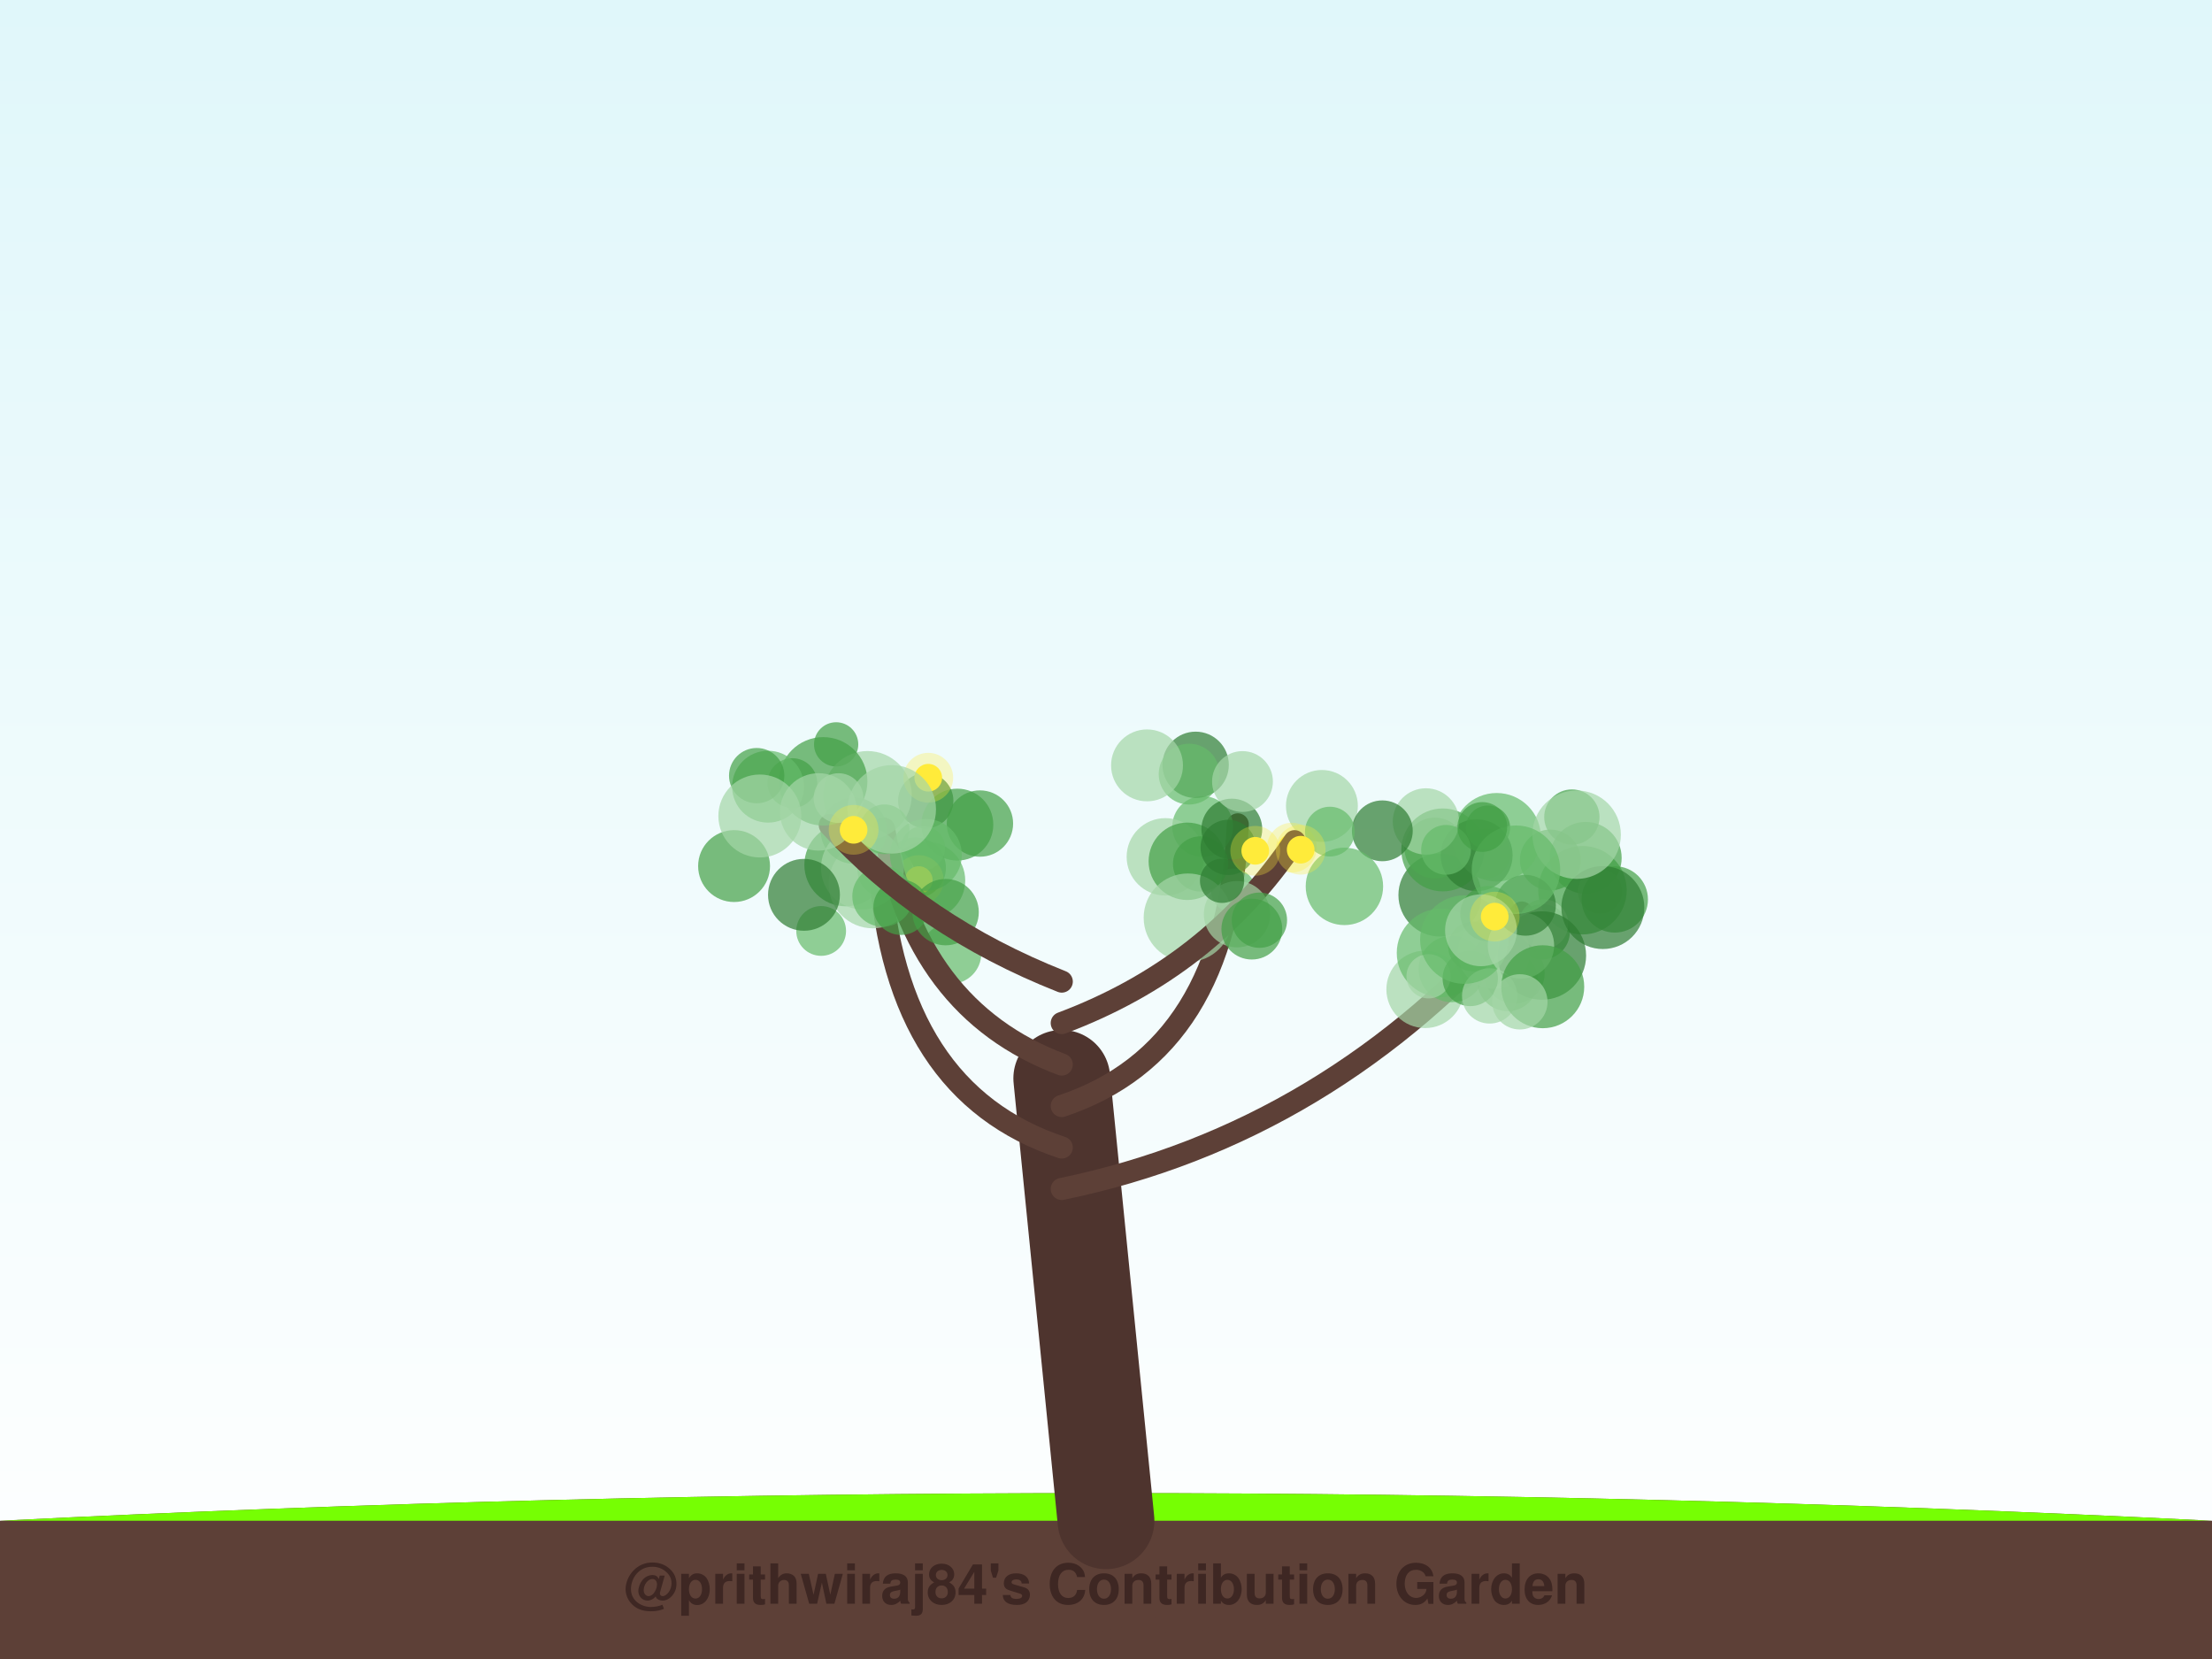
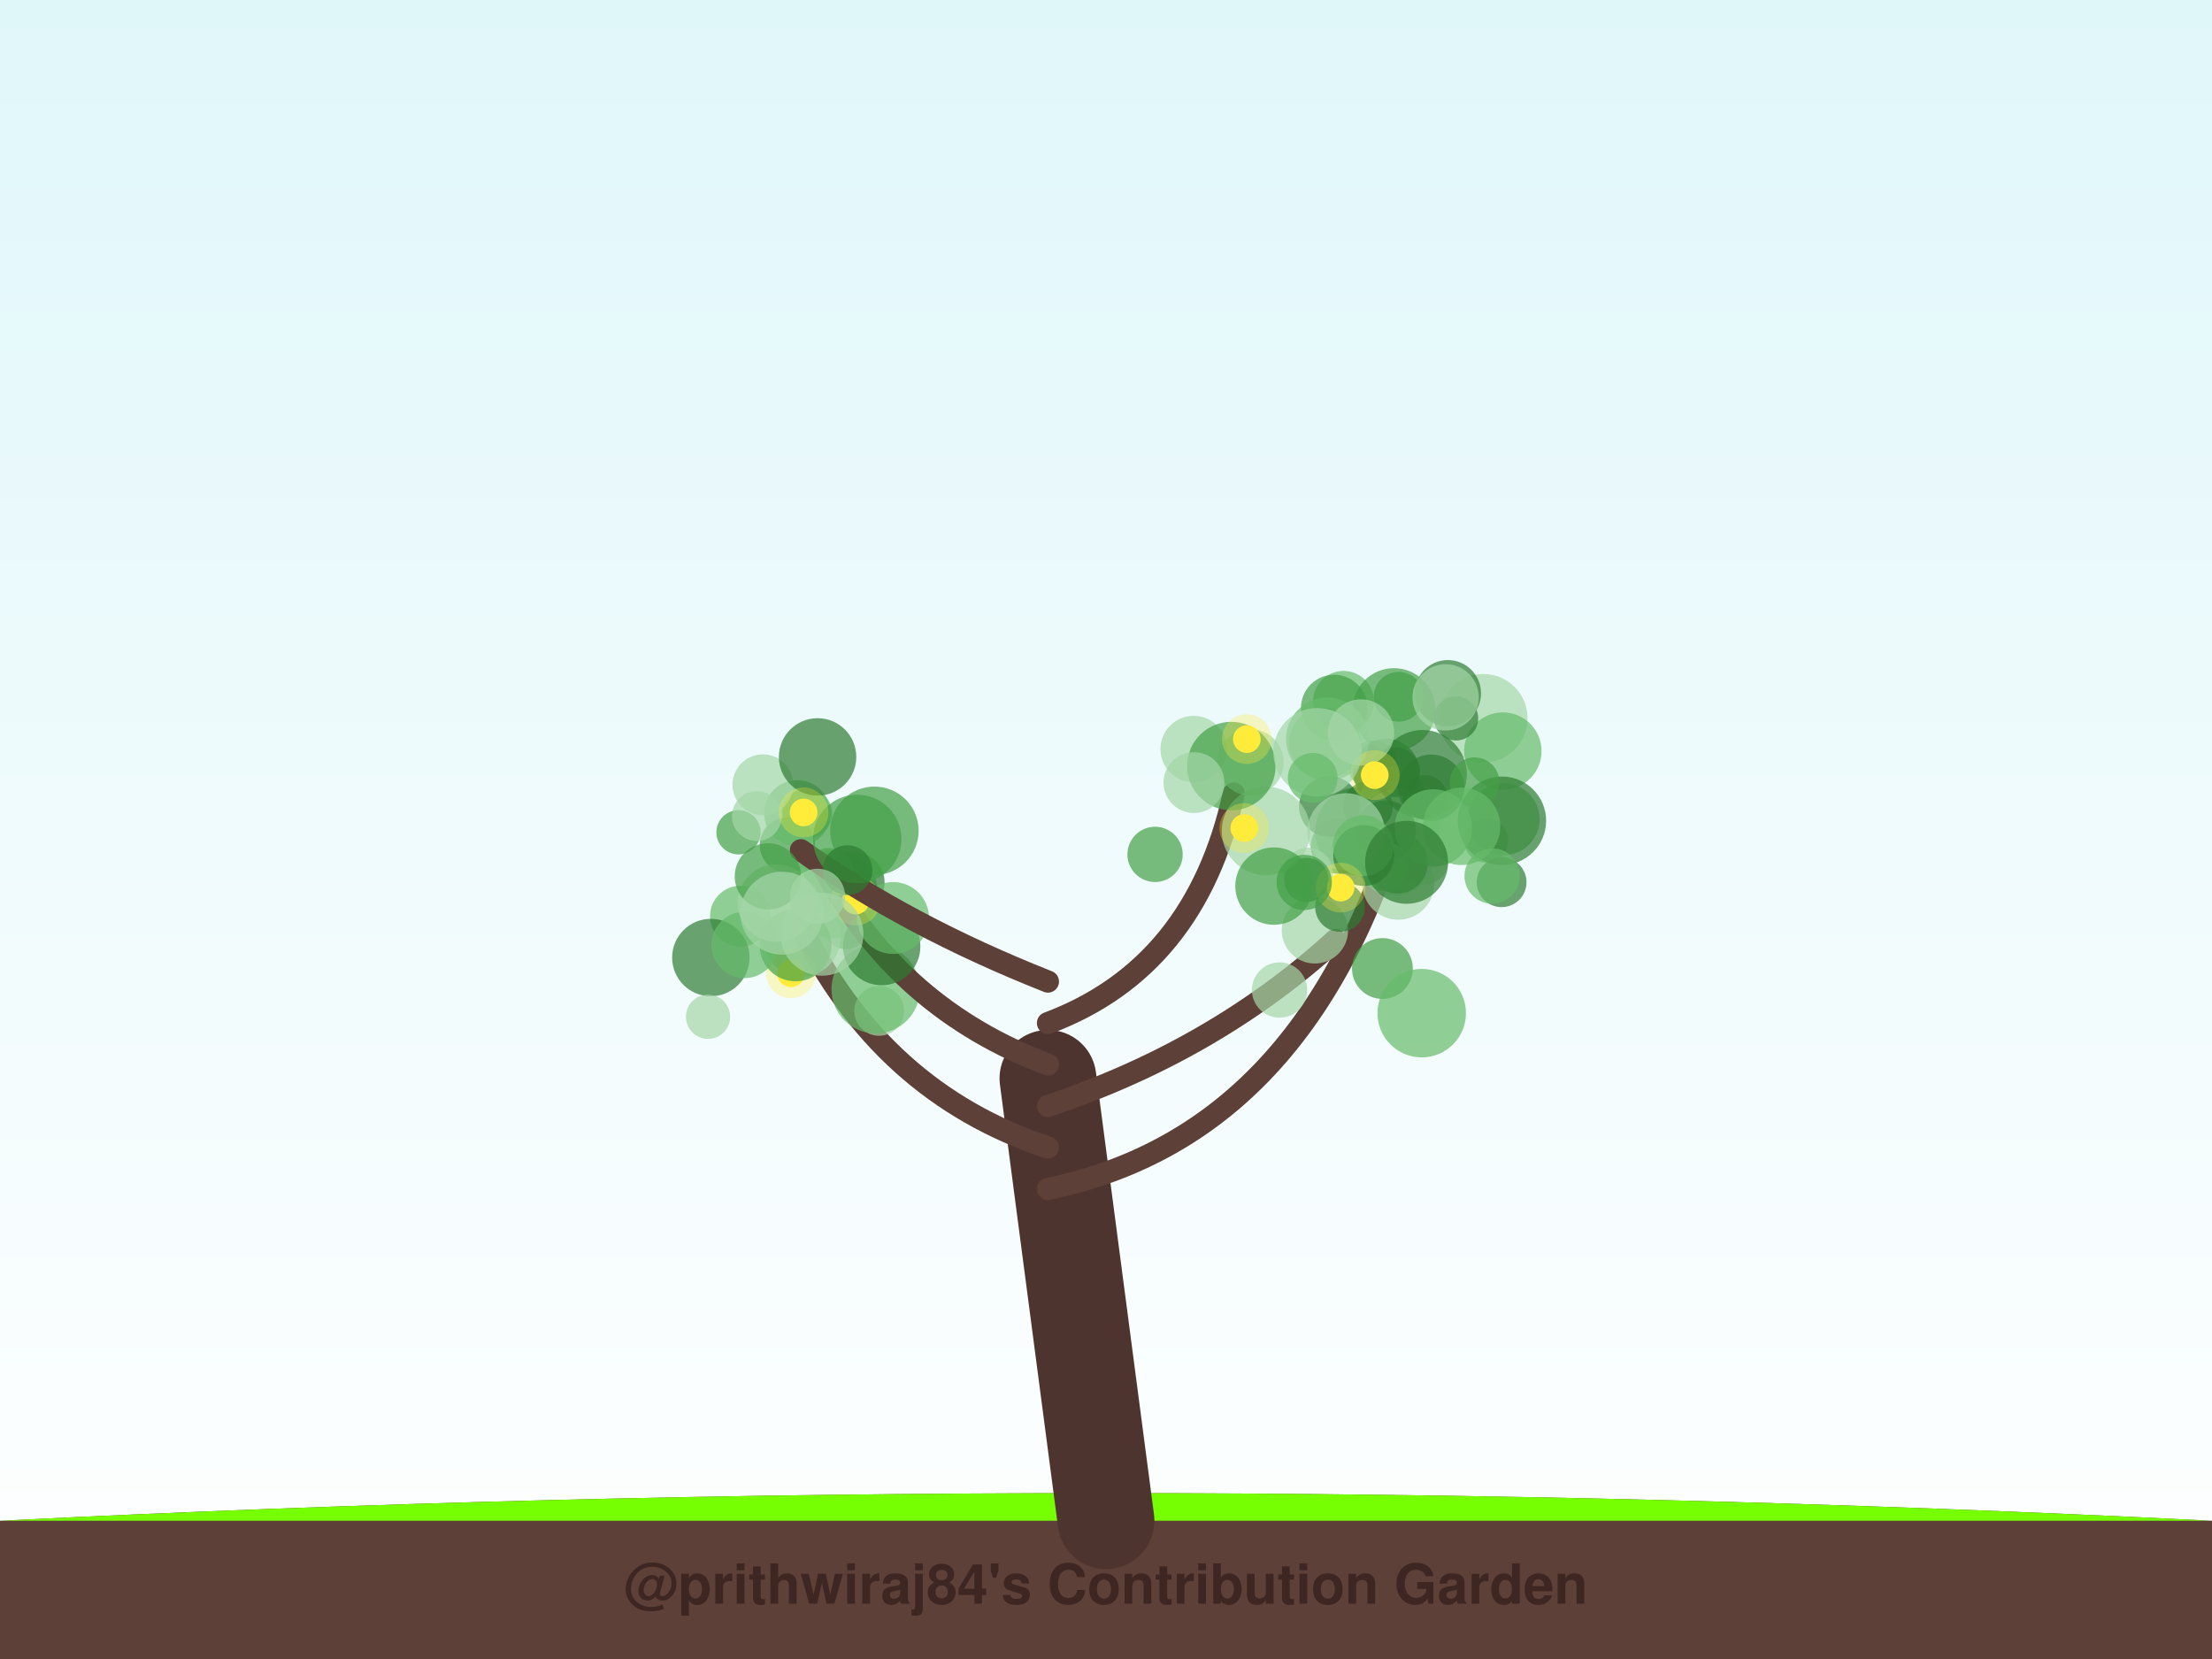
<svg xmlns="http://www.w3.org/2000/svg" width="800" height="600" viewBox="0 0 800 600">
  <defs>
    <linearGradient id="sky" x1="0%" y1="0%" x2="0%" y2="100%">
      <stop offset="0%" style="stop-color:#e0f7fa;stop-opacity:1" />
      <stop offset="100%" style="stop-color:#ffffff;stop-opacity:1" />
    </linearGradient>
    <filter id="glow" x="-20%" y="-20%" width="140%" height="140%">
      <feGaussianBlur stdDeviation="2" result="coloredBlur" />
      <feMerge>
        <feMergeNode in="coloredBlur" />
        <feMergeNode in="SourceGraphic" />
      </feMerge>
    </filter>
  </defs>
  <rect width="100%" height="100%" fill="url(#sky)" />
  <path d="M0,550 Q400,530 800,550 L800,600 L0,600 Z" stroke="#4e342e" stroke-width="0" fill="#5d4037" stroke-linecap="round" stroke-opacity="1.0" />
  <path d="M0,550 Q400,530 800,550" stroke="none" stroke-width="0" fill="#76ff03" stroke-linecap="round" stroke-opacity="0.1" />
-   <path d="M400,550 Q392.0,470.0 384,390" stroke="#4e342e" stroke-width="35" fill="none" stroke-linecap="round" stroke-opacity="1.0" />
-   <path d="M384,430 Q481.051,410 550.378,330.03" stroke="#5d4037" stroke-width="8" fill="none" stroke-linecap="round" stroke-opacity="1.0" />
-   <circle cx="520.757" cy="323.708" r="15" fill="#2e7d32" fill-opacity="0.7" />
-   <circle cx="557.769" cy="337.004" r="10" fill="#43a047" fill-opacity="0.7" />
-   <circle cx="537.288" cy="308.738" r="9" fill="#a5d6a7" fill-opacity="0.7" />
-   <circle cx="545.264" cy="354.7" r="11" fill="#66bb6a" fill-opacity="0.7" />
-   <circle cx="573.494" cy="310.255" r="13" fill="#43a047" fill-opacity="0.7" />
-   <circle cx="578.673" cy="322.446" r="8" fill="#a5d6a7" fill-opacity="0.7" />
-   <circle cx="547.658" cy="351.967" r="11" fill="#66bb6a" fill-opacity="0.7" />
-   <circle cx="568.486" cy="295.502" r="10" fill="#43a047" fill-opacity="0.7" />
-   <circle cx="584.002" cy="325.284" r="12" fill="#43a047" fill-opacity="0.7" />
-   <circle cx="515.405" cy="357.819" r="14" fill="#a5d6a7" fill-opacity="0.7" />
-   <circle cx="518.922" cy="306.703" r="11" fill="#66bb6a" fill-opacity="0.7" />
-   <circle cx="545.861" cy="338.162" r="9" fill="#2e7d32" fill-opacity="0.7" />
-   <circle cx="572.316" cy="321.955" r="16" fill="#43a047" fill-opacity="0.7" />
-   <circle cx="558.208" cy="334.221" r="9" fill="#a5d6a7" fill-opacity="0.7" />
-   <circle cx="521.158" cy="344.645" r="16" fill="#66bb6a" fill-opacity="0.7" />
-   <circle cx="525.066" cy="350.458" r="12" fill="#66bb6a" fill-opacity="0.7" />
-   <circle cx="540.246" cy="344.576" r="13" fill="#a5d6a7" fill-opacity="0.7" />
-   <circle cx="560.696" cy="311.036" r="11" fill="#43a047" fill-opacity="0.7" />
-   <circle cx="521.796" cy="307.385" r="15" fill="#43a047" fill-opacity="0.7" />
-   <circle cx="557.635" cy="345.584" r="16" fill="#2e7d32" fill-opacity="0.7" />
-   <circle cx="516.661" cy="353.092" r="8" fill="#a5d6a7" fill-opacity="0.7" />
-   <circle cx="541.295" cy="302.8" r="16" fill="#66bb6a" fill-opacity="0.7" />
-   <circle cx="531.737" cy="353.885" r="10" fill="#43a047" fill-opacity="0.7" />
-   <circle cx="534.052" cy="309.31" r="13" fill="#2e7d32" fill-opacity="0.7" />
-   <circle cx="579.691" cy="328.229" r="15" fill="#2e7d32" fill-opacity="0.7" />
-   <circle cx="532.744" cy="342.305" r="9" fill="#43a047" fill-opacity="0.7" />
-   <circle cx="538.75" cy="360.186" r="10" fill="#a5d6a7" fill-opacity="0.7" />
-   <circle cx="529.601" cy="339.823" r="16" fill="#66bb6a" fill-opacity="0.7" />
-   <circle cx="538.145" cy="330.43" r="10" fill="#43a047" fill-opacity="0.7" />
-   <circle cx="550.077" cy="341.93" r="12" fill="#a5d6a7" fill-opacity="0.7" />
-   <circle cx="515.714" cy="297.088" r="12" fill="#a5d6a7" fill-opacity="0.7" />
-   <circle cx="557.958" cy="356.867" r="15" fill="#43a047" fill-opacity="0.7" />
-   <circle cx="551.693" cy="327.411" r="11" fill="#2e7d32" fill-opacity="0.7" />
-   <circle cx="538.153" cy="299.318" r="8" fill="#43a047" fill-opacity="0.7" />
-   <circle cx="549.683" cy="362.327" r="10" fill="#a5d6a7" fill-opacity="0.7" />
-   <circle cx="570.206" cy="301.876" r="16" fill="#a5d6a7" fill-opacity="0.7" />
-   <circle cx="522.986" cy="307.353" r="9" fill="#66bb6a" fill-opacity="0.7" />
-   <circle cx="548.272" cy="314.541" r="16" fill="#66bb6a" fill-opacity="0.7" />
-   <circle cx="536.099" cy="299.094" r="9" fill="#43a047" fill-opacity="0.7" />
-   <circle cx="535.627" cy="336.455" r="13" fill="#a5d6a7" fill-opacity="0.7" />
-   <circle cx="540.583" cy="331.506" r="5" fill="#ffeb3b" fill-opacity="1.0" />
-   <circle cx="540.583" cy="331.506" r="9" fill="#ffeb3b" fill-opacity="0.3" />
-   <path d="M384,415 Q323.544,395 318.147,313.595" stroke="#5d4037" stroke-width="8" fill="none" stroke-linecap="round" stroke-opacity="1.0" />
-   <circle cx="334.807" cy="289.582" r="10" fill="#2e7d32" fill-opacity="0.7" />
-   <circle cx="335.089" cy="318.44" r="14" fill="#66bb6a" fill-opacity="0.7" />
-   <circle cx="346.239" cy="298.233" r="13" fill="#43a047" fill-opacity="0.7" />
-   <circle cx="343.903" cy="344.82" r="11" fill="#66bb6a" fill-opacity="0.7" />
-   <circle cx="305.906" cy="312.782" r="15" fill="#43a047" fill-opacity="0.7" />
-   <circle cx="296.981" cy="336.691" r="9" fill="#66bb6a" fill-opacity="0.7" />
-   <circle cx="331.105" cy="313.863" r="11" fill="#43a047" fill-opacity="0.7" />
-   <circle cx="333.816" cy="306.708" r="8" fill="#66bb6a" fill-opacity="0.7" />
-   <circle cx="315.7" cy="319.742" r="16" fill="#a5d6a7" fill-opacity="0.7" />
-   <circle cx="320.116" cy="314.556" r="10" fill="#66bb6a" fill-opacity="0.7" />
-   <circle cx="332.285" cy="318.29" r="5" fill="#ffeb3b" fill-opacity="1.0" />
-   <circle cx="332.285" cy="318.29" r="9" fill="#ffeb3b" fill-opacity="0.3" />
-   <path d="M384,400 Q444.054,380 447.647,298.143" stroke="#5d4037" stroke-width="8" fill="none" stroke-linecap="round" stroke-opacity="1.0" />
-   <circle cx="434.969" cy="298.935" r="11" fill="#66bb6a" fill-opacity="0.7" />
-   <circle cx="421.464" cy="309.886" r="14" fill="#a5d6a7" fill-opacity="0.7" />
-   <circle cx="432.419" cy="276.612" r="12" fill="#2e7d32" fill-opacity="0.7" />
-   <circle cx="430.065" cy="279.968" r="11" fill="#66bb6a" fill-opacity="0.7" />
-   <circle cx="429.405" cy="311.501" r="14" fill="#43a047" fill-opacity="0.7" />
-   <circle cx="446.053" cy="322.139" r="8" fill="#66bb6a" fill-opacity="0.7" />
-   <circle cx="434.216" cy="312.453" r="10" fill="#43a047" fill-opacity="0.7" />
-   <circle cx="429.624" cy="331.904" r="16" fill="#a5d6a7" fill-opacity="0.7" />
-   <circle cx="478.087" cy="291.474" r="13" fill="#a5d6a7" fill-opacity="0.7" />
-   <circle cx="414.838" cy="276.808" r="13" fill="#a5d6a7" fill-opacity="0.7" />
-   <circle cx="467.205" cy="306.565" r="5" fill="#ffeb3b" fill-opacity="1.0" />
-   <circle cx="467.205" cy="306.565" r="9" fill="#ffeb3b" fill-opacity="0.3" />
-   <path d="M384,385 Q330.582,365 319.704,299.677" stroke="#5d4037" stroke-width="8" fill="none" stroke-linecap="round" stroke-opacity="1.0" />
-   <circle cx="308.78" cy="300.396" r="12" fill="#43a047" fill-opacity="0.7" />
-   <circle cx="354.407" cy="297.848" r="12" fill="#43a047" fill-opacity="0.7" />
-   <circle cx="311.931" cy="313.879" r="15" fill="#a5d6a7" fill-opacity="0.7" />
-   <circle cx="302.405" cy="269.209" r="8" fill="#43a047" fill-opacity="0.7" />
-   <circle cx="334.863" cy="309.194" r="13" fill="#66bb6a" fill-opacity="0.7" />
-   <circle cx="313.751" cy="287.624" r="16" fill="#a5d6a7" fill-opacity="0.7" />
-   <circle cx="286.565" cy="283.219" r="9" fill="#43a047" fill-opacity="0.7" />
-   <circle cx="319.25" cy="324.167" r="11" fill="#66bb6a" fill-opacity="0.7" />
-   <circle cx="341.994" cy="329.885" r="12" fill="#43a047" fill-opacity="0.7" />
-   <circle cx="325.867" cy="328.132" r="10" fill="#43a047" fill-opacity="0.7" />
-   <circle cx="335.721" cy="281.274" r="5" fill="#ffeb3b" fill-opacity="1.0" />
-   <circle cx="335.721" cy="281.274" r="9" fill="#ffeb3b" fill-opacity="0.3" />
-   <path d="M384,370 Q437.418,350 468.188,304.225" stroke="#5d4037" stroke-width="8" fill="none" stroke-linecap="round" stroke-opacity="1.0" />
-   <circle cx="445.507" cy="299.849" r="11" fill="#2e7d32" fill-opacity="0.7" />
-   <circle cx="444.194" cy="306.472" r="10" fill="#2e7d32" fill-opacity="0.7" />
-   <circle cx="499.936" cy="300.477" r="11" fill="#2e7d32" fill-opacity="0.7" />
-   <circle cx="447.387" cy="330.632" r="12" fill="#a5d6a7" fill-opacity="0.7" />
-   <circle cx="455.49" cy="332.804" r="10" fill="#43a047" fill-opacity="0.7" />
-   <circle cx="452.746" cy="336.023" r="11" fill="#43a047" fill-opacity="0.7" />
-   <circle cx="441.981" cy="318.557" r="8" fill="#2e7d32" fill-opacity="0.7" />
-   <circle cx="449.361" cy="282.651" r="11" fill="#a5d6a7" fill-opacity="0.7" />
-   <circle cx="486.226" cy="320.572" r="14" fill="#66bb6a" fill-opacity="0.7" />
-   <circle cx="480.971" cy="300.763" r="9" fill="#66bb6a" fill-opacity="0.7" />
-   <circle cx="470.406" cy="307.308" r="5" fill="#ffeb3b" fill-opacity="1.0" />
-   <circle cx="470.406" cy="307.308" r="9" fill="#ffeb3b" fill-opacity="0.3" />
-   <circle cx="453.98" cy="307.707" r="5" fill="#ffeb3b" fill-opacity="1.0" />
-   <circle cx="453.98" cy="307.707" r="9" fill="#ffeb3b" fill-opacity="0.3" />
-   <path d="M384,355 Q333.397,335 300.096,298.406" stroke="#5d4037" stroke-width="8" fill="none" stroke-linecap="round" stroke-opacity="1.0" />
-   <circle cx="265.489" cy="313.226" r="13" fill="#43a047" fill-opacity="0.7" />
-   <circle cx="297.714" cy="282.587" r="16" fill="#43a047" fill-opacity="0.7" />
-   <circle cx="277.778" cy="284.516" r="13" fill="#66bb6a" fill-opacity="0.7" />
-   <circle cx="319.913" cy="299.935" r="9" fill="#66bb6a" fill-opacity="0.7" />
-   <circle cx="303.279" cy="288.647" r="9" fill="#a5d6a7" fill-opacity="0.7" />
-   <circle cx="322.517" cy="292.713" r="16" fill="#a5d6a7" fill-opacity="0.7" />
-   <circle cx="290.771" cy="323.623" r="13" fill="#2e7d32" fill-opacity="0.7" />
-   <circle cx="273.663" cy="280.52" r="10" fill="#43a047" fill-opacity="0.7" />
-   <circle cx="274.806" cy="295.112" r="15" fill="#a5d6a7" fill-opacity="0.7" />
-   <circle cx="296.067" cy="293.636" r="14" fill="#a5d6a7" fill-opacity="0.7" />
-   <circle cx="308.716" cy="300.118" r="5" fill="#ffeb3b" fill-opacity="1.0" />
-   <circle cx="308.716" cy="300.118" r="9" fill="#ffeb3b" fill-opacity="0.3" />
+   <path d="M400,550 Q389.5,470.0 379,390" stroke="#4e342e" stroke-width="35" fill="none" stroke-linecap="round" stroke-opacity="1.0" />
+   <path d="M379,430 Q476.126,410 508.98,285.643" stroke="#5d4037" stroke-width="8" fill="none" stroke-linecap="round" stroke-opacity="1.0" />
+   <circle cx="491.635" cy="300.619" r="16" fill="#43a047" fill-opacity="0.7" />
+   <circle cx="504.331" cy="309.963" r="14" fill="#a5d6a7" fill-opacity="0.7" />
+   <circle cx="496.605" cy="276.821" r="9" fill="#43a047" fill-opacity="0.7" />
+   <circle cx="514.888" cy="311.009" r="9" fill="#a5d6a7" fill-opacity="0.7" />
+   <circle cx="501.372" cy="279.204" r="12" fill="#2e7d32" fill-opacity="0.7" />
+   <circle cx="485.902" cy="253.644" r="11" fill="#66bb6a" fill-opacity="0.7" />
+   <circle cx="505.697" cy="319.639" r="13" fill="#a5d6a7" fill-opacity="0.7" />
+   <circle cx="537.494" cy="304.01" r="8" fill="#66bb6a" fill-opacity="0.7" />
+   <circle cx="479.147" cy="268.687" r="13" fill="#66bb6a" fill-opacity="0.7" />
+   <circle cx="484.072" cy="306.015" r="10" fill="#43a047" fill-opacity="0.7" />
+   <circle cx="496.15" cy="304.997" r="8" fill="#66bb6a" fill-opacity="0.7" />
+   <circle cx="504.048" cy="288.93" r="12" fill="#66bb6a" fill-opacity="0.7" />
+   <circle cx="543.837" cy="296.264" r="13" fill="#66bb6a" fill-opacity="0.7" />
+   <circle cx="504.151" cy="256.647" r="15" fill="#43a047" fill-opacity="0.7" />
+   <circle cx="505.836" cy="300.231" r="15" fill="#a5d6a7" fill-opacity="0.7" />
+   <circle cx="536.466" cy="259.769" r="16" fill="#a5d6a7" fill-opacity="0.7" />
+   <circle cx="514.499" cy="280.01" r="16" fill="#2e7d32" fill-opacity="0.7" />
+   <circle cx="523.634" cy="250.722" r="12" fill="#2e7d32" fill-opacity="0.7" />
+   <circle cx="494.722" cy="291.586" r="9" fill="#2e7d32" fill-opacity="0.7" />
+   <circle cx="482.52" cy="256.016" r="12" fill="#43a047" fill-opacity="0.7" />
+   <circle cx="501.135" cy="300.459" r="11" fill="#2e7d32" fill-opacity="0.7" />
+   <circle cx="505.358" cy="312.162" r="11" fill="#43a047" fill-opacity="0.7" />
+   <circle cx="504.568" cy="279.248" r="9" fill="#2e7d32" fill-opacity="0.7" />
+   <circle cx="480.114" cy="267.282" r="15" fill="#66bb6a" fill-opacity="0.7" />
+   <circle cx="543.077" cy="319.075" r="9" fill="#2e7d32" fill-opacity="0.7" />
+   <circle cx="543.525" cy="271.644" r="14" fill="#66bb6a" fill-opacity="0.7" />
+   <circle cx="517.588" cy="284.889" r="12" fill="#2e7d32" fill-opacity="0.7" />
+   <circle cx="543.178" cy="296.839" r="16" fill="#2e7d32" fill-opacity="0.7" />
+   <circle cx="480.808" cy="291.676" r="11" fill="#2e7d32" fill-opacity="0.7" />
+   <circle cx="505.823" cy="252.001" r="9" fill="#43a047" fill-opacity="0.7" />
+   <circle cx="533.297" cy="282.933" r="9" fill="#43a047" fill-opacity="0.7" />
+   <circle cx="500.46" cy="313.197" r="9" fill="#66bb6a" fill-opacity="0.7" />
+   <circle cx="515.364" cy="288.316" r="8" fill="#2e7d32" fill-opacity="0.7" />
+   <circle cx="539.659" cy="316.825" r="10" fill="#66bb6a" fill-opacity="0.7" />
+   <circle cx="486.828" cy="300.875" r="14" fill="#a5d6a7" fill-opacity="0.7" />
+   <circle cx="518.407" cy="299.437" r="14" fill="#66bb6a" fill-opacity="0.7" />
+   <circle cx="492.234" cy="264.917" r="12" fill="#a5d6a7" fill-opacity="0.7" />
+   <circle cx="528.602" cy="298.853" r="14" fill="#66bb6a" fill-opacity="0.7" />
+   <circle cx="526.609" cy="259.799" r="8" fill="#2e7d32" fill-opacity="0.7" />
+   <circle cx="522.835" cy="252.222" r="12" fill="#a5d6a7" fill-opacity="0.7" />
+   <circle cx="497.194" cy="280.338" r="5" fill="#ffeb3b" fill-opacity="1.0" />
+   <circle cx="497.194" cy="280.338" r="9" fill="#ffeb3b" fill-opacity="0.3" />
+   <path d="M379,415 Q318.572,395 289.187,334.132" stroke="#5d4037" stroke-width="8" fill="none" stroke-linecap="round" stroke-opacity="1.0" />
+   <circle cx="306" cy="335.328" r="8" fill="#43a047" fill-opacity="0.7" />
+   <circle cx="289.958" cy="339.193" r="14" fill="#a5d6a7" fill-opacity="0.7" />
+   <circle cx="284.769" cy="305.617" r="10" fill="#43a047" fill-opacity="0.7" />
+   <circle cx="317.955" cy="365.603" r="9" fill="#a5d6a7" fill-opacity="0.7" />
+   <circle cx="267.795" cy="331.347" r="11" fill="#66bb6a" fill-opacity="0.7" />
+   <circle cx="257.086" cy="346.311" r="14" fill="#2e7d32" fill-opacity="0.7" />
+   <circle cx="256.077" cy="367.733" r="8" fill="#a5d6a7" fill-opacity="0.7" />
+   <circle cx="301.544" cy="323.339" r="16" fill="#66bb6a" fill-opacity="0.7" />
+   <circle cx="297.301" cy="320.117" r="10" fill="#66bb6a" fill-opacity="0.7" />
+   <circle cx="316.714" cy="357.754" r="16" fill="#66bb6a" fill-opacity="0.7" />
+   <circle cx="286.06" cy="351.998" r="5" fill="#ffeb3b" fill-opacity="1.0" />
+   <circle cx="286.06" cy="351.998" r="9" fill="#ffeb3b" fill-opacity="0.3" />
+   <path d="M379,400 Q439.027,380 482.969,339.973" stroke="#5d4037" stroke-width="8" fill="none" stroke-linecap="round" stroke-opacity="1.0" />
+   <circle cx="462.77" cy="358.05" r="10" fill="#a5d6a7" fill-opacity="0.7" />
+   <circle cx="493.187" cy="309.408" r="11" fill="#2e7d32" fill-opacity="0.7" />
+   <circle cx="493.041" cy="305.863" r="11" fill="#66bb6a" fill-opacity="0.7" />
+   <circle cx="475.556" cy="336.469" r="12" fill="#a5d6a7" fill-opacity="0.7" />
+   <circle cx="508.705" cy="311.874" r="15" fill="#2e7d32" fill-opacity="0.7" />
+   <circle cx="473.077" cy="315.589" r="9" fill="#a5d6a7" fill-opacity="0.7" />
+   <circle cx="484.638" cy="328.004" r="9" fill="#2e7d32" fill-opacity="0.7" />
+   <circle cx="472.478" cy="318.243" r="8" fill="#2e7d32" fill-opacity="0.7" />
+   <circle cx="499.971" cy="350.274" r="11" fill="#43a047" fill-opacity="0.7" />
+   <circle cx="514.184" cy="366.418" r="16" fill="#66bb6a" fill-opacity="0.7" />
+   <circle cx="484.855" cy="321.01" r="5" fill="#ffeb3b" fill-opacity="1.0" />
+   <circle cx="484.855" cy="321.01" r="9" fill="#ffeb3b" fill-opacity="0.3" />
+   <path d="M379,385 Q325.591,365 298.383,314.921" stroke="#5d4037" stroke-width="8" fill="none" stroke-linecap="round" stroke-opacity="1.0" />
+   <circle cx="308.923" cy="319.117" r="11" fill="#2e7d32" fill-opacity="0.7" />
+   <circle cx="288.344" cy="294.148" r="12" fill="#66bb6a" fill-opacity="0.7" />
+   <circle cx="316.244" cy="300.47" r="16" fill="#43a047" fill-opacity="0.7" />
+   <circle cx="287.723" cy="341.91" r="13" fill="#43a047" fill-opacity="0.7" />
+   <circle cx="318.861" cy="342.323" r="14" fill="#2e7d32" fill-opacity="0.7" />
+   <circle cx="291.958" cy="294.209" r="9" fill="#66bb6a" fill-opacity="0.7" />
+   <circle cx="275.915" cy="283.828" r="11" fill="#a5d6a7" fill-opacity="0.7" />
+   <circle cx="299.678" cy="315.719" r="9" fill="#66bb6a" fill-opacity="0.7" />
+   <circle cx="322.989" cy="332.008" r="13" fill="#66bb6a" fill-opacity="0.7" />
+   <circle cx="267.085" cy="301.018" r="8" fill="#43a047" fill-opacity="0.7" />
+   <circle cx="309.475" cy="325.708" r="5" fill="#ffeb3b" fill-opacity="1.0" />
+   <circle cx="309.475" cy="325.708" r="9" fill="#ffeb3b" fill-opacity="0.3" />
+   <path d="M379,370 Q432.409,350 446.223,286.987" stroke="#5d4037" stroke-width="8" fill="none" stroke-linecap="round" stroke-opacity="1.0" />
+   <circle cx="457.858" cy="300.523" r="16" fill="#a5d6a7" fill-opacity="0.7" />
+   <circle cx="431.697" cy="270.893" r="12" fill="#a5d6a7" fill-opacity="0.7" />
+   <circle cx="452.271" cy="275.74" r="12" fill="#a5d6a7" fill-opacity="0.7" />
+   <circle cx="460.758" cy="320.464" r="14" fill="#43a047" fill-opacity="0.7" />
+   <circle cx="445.331" cy="277.059" r="16" fill="#43a047" fill-opacity="0.7" />
+   <circle cx="476.506" cy="272.085" r="16" fill="#a5d6a7" fill-opacity="0.7" />
+   <circle cx="417.745" cy="309.001" r="10" fill="#43a047" fill-opacity="0.7" />
+   <circle cx="431.811" cy="283.034" r="11" fill="#a5d6a7" fill-opacity="0.7" />
+   <circle cx="474.774" cy="281.317" r="9" fill="#66bb6a" fill-opacity="0.7" />
+   <circle cx="471.686" cy="319.142" r="10" fill="#43a047" fill-opacity="0.7" />
+   <circle cx="450.943" cy="267.306" r="5" fill="#ffeb3b" fill-opacity="1.0" />
+   <circle cx="450.943" cy="267.306" r="9" fill="#ffeb3b" fill-opacity="0.3" />
+   <circle cx="450.009" cy="299.478" r="5" fill="#ffeb3b" fill-opacity="1.0" />
+   <circle cx="450.009" cy="299.478" r="9" fill="#ffeb3b" fill-opacity="0.3" />
+   <path d="M379,355 Q328.398,335 289.643,307.488" stroke="#5d4037" stroke-width="8" fill="none" stroke-linecap="round" stroke-opacity="1.0" />
+   <circle cx="269.285" cy="341.749" r="12" fill="#66bb6a" fill-opacity="0.7" />
+   <circle cx="280.77" cy="326.609" r="14" fill="#a5d6a7" fill-opacity="0.7" />
+   <circle cx="277.721" cy="316.969" r="12" fill="#43a047" fill-opacity="0.7" />
+   <circle cx="282.784" cy="330.26" r="15" fill="#a5d6a7" fill-opacity="0.7" />
+   <circle cx="310.025" cy="303.418" r="16" fill="#43a047" fill-opacity="0.7" />
+   <circle cx="306.494" cy="314.707" r="9" fill="#2e7d32" fill-opacity="0.7" />
+   <circle cx="295.69" cy="273.749" r="14" fill="#2e7d32" fill-opacity="0.7" />
+   <circle cx="297.268" cy="337.887" r="15" fill="#a5d6a7" fill-opacity="0.7" />
+   <circle cx="295.654" cy="324.18" r="10" fill="#a5d6a7" fill-opacity="0.7" />
+   <circle cx="273.727" cy="295.168" r="9" fill="#a5d6a7" fill-opacity="0.7" />
+   <circle cx="290.639" cy="293.823" r="5" fill="#ffeb3b" fill-opacity="1.0" />
+   <circle cx="290.639" cy="293.823" r="9" fill="#ffeb3b" fill-opacity="0.3" />
  <text x="400" y="580" font-family="Segoe UI, Helvetica, Arial, sans-serif" font-size="20" fill="#3e2723" text-anchor="middle" font-weight="bold">@prithwiraj84's Contribution Garden</text>
  <text x="400" y="595" font-family="Segoe UI, Helvetica, Arial, sans-serif" font-size="14" fill="#5d4037" text-anchor="middle" font-weight="bold">Grown over 5 years</text>
</svg>
